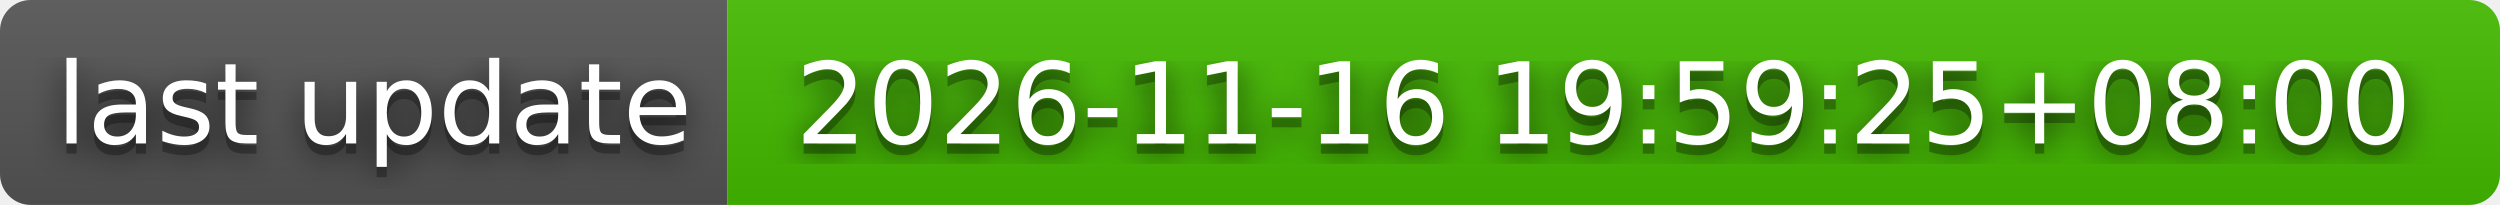
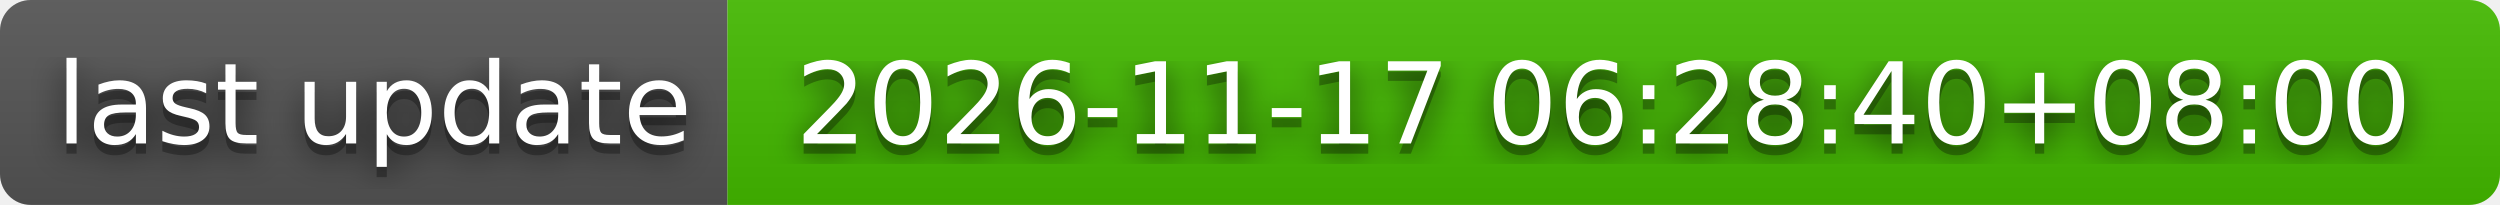
- <svg xmlns="http://www.w3.org/2000/svg" width="244" height="20" role="img" aria-label="last update: 2026-11-16 19:59:25+08:00">
+ <svg xmlns="http://www.w3.org/2000/svg" width="244" height="20" role="img" aria-label="last update: 2026-11-17 06:28:40+08:00">
  <filter id="blur">
    <feGaussianBlur stdDeviation="16" />
  </filter>
  <linearGradient id="s" x2="0" y2="100%">
    <stop offset="0" stop-color="#bbb" stop-opacity=".1" />
    <stop offset="1" stop-opacity=".1" />
  </linearGradient>
  <clipPath id="r">
    <rect width="244" height="20" rx="3" />
  </clipPath>
  <g clip-path="url(#r)">
    <rect width="71" height="20" fill="#555" />
    <rect x="71" width="173" height="20" fill="#4b0" />
    <rect width="244" height="20" fill="url(#s)" />
  </g>
  <g fill="#fff" text-anchor="middle" font-family="Verdana,Geneva,DejaVu Sans,sans-serif" text-rendering="geometricPrecision" font-size="110">
    <g transform="scale(.1)">
      <g aria-hidden="true" fill="#010101">
        <text x="365" y="150" fill-opacity=".8" filter="url(#blur)" textLength="610">last update</text>
        <text x="365" y="150" fill-opacity=".3" textLength="610">last update</text>
      </g>
      <text x="365" y="140" textLength="610">last update</text>
    </g>
    <g transform="scale(.1)">
      <g aria-hidden="true" fill="#010101">
-         <text x="1565" y="150" fill-opacity=".8" filter="url(#blur)" textLength="1630">2026-11-16 19:59:25+08:00</text>
-         <text x="1565" y="150" fill-opacity=".3" textLength="1630">2026-11-16 19:59:25+08:00</text>
+         <text x="1565" y="150" fill-opacity=".8" filter="url(#blur)" textLength="1630">2026-11-17 06:28:40+08:00</text>
+         <text x="1565" y="150" fill-opacity=".3" textLength="1630">2026-11-17 06:28:40+08:00</text>
      </g>
-       <text x="1565" y="140" textLength="1630">2026-11-16 19:59:25+08:00</text>
+       <text x="1565" y="140" textLength="1630">2026-11-17 06:28:40+08:00</text>
    </g>
  </g>
</svg>
